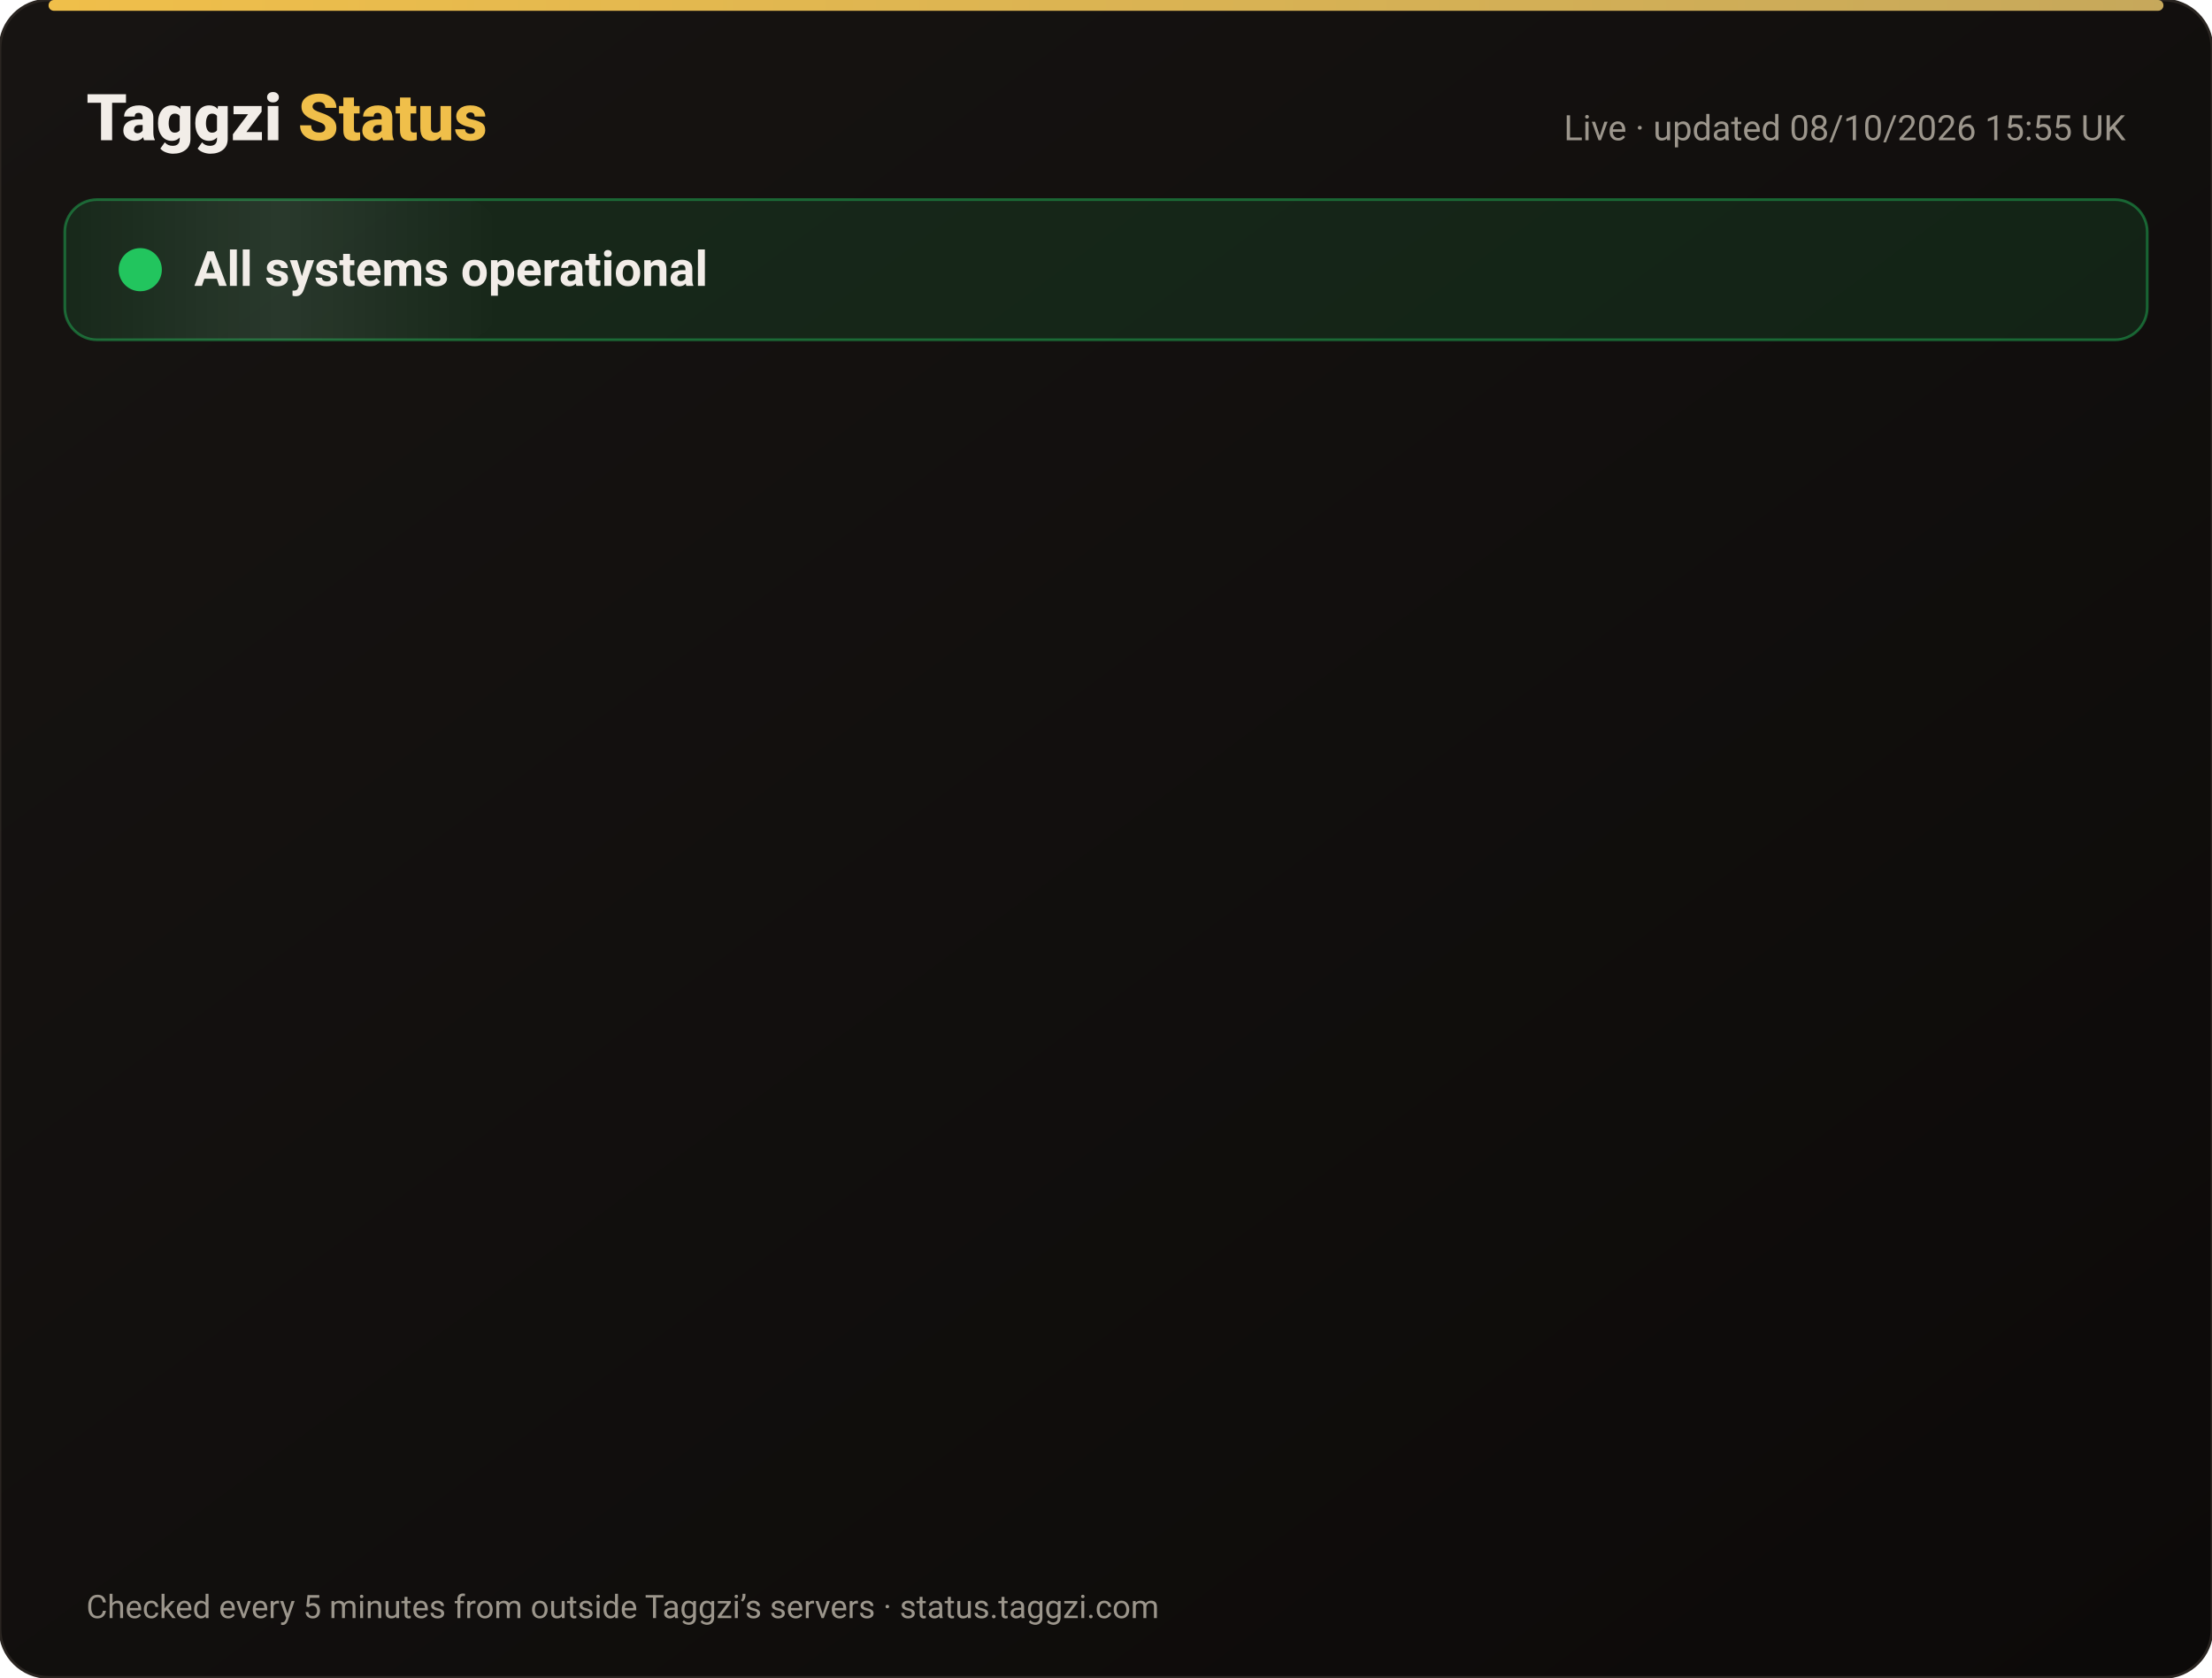
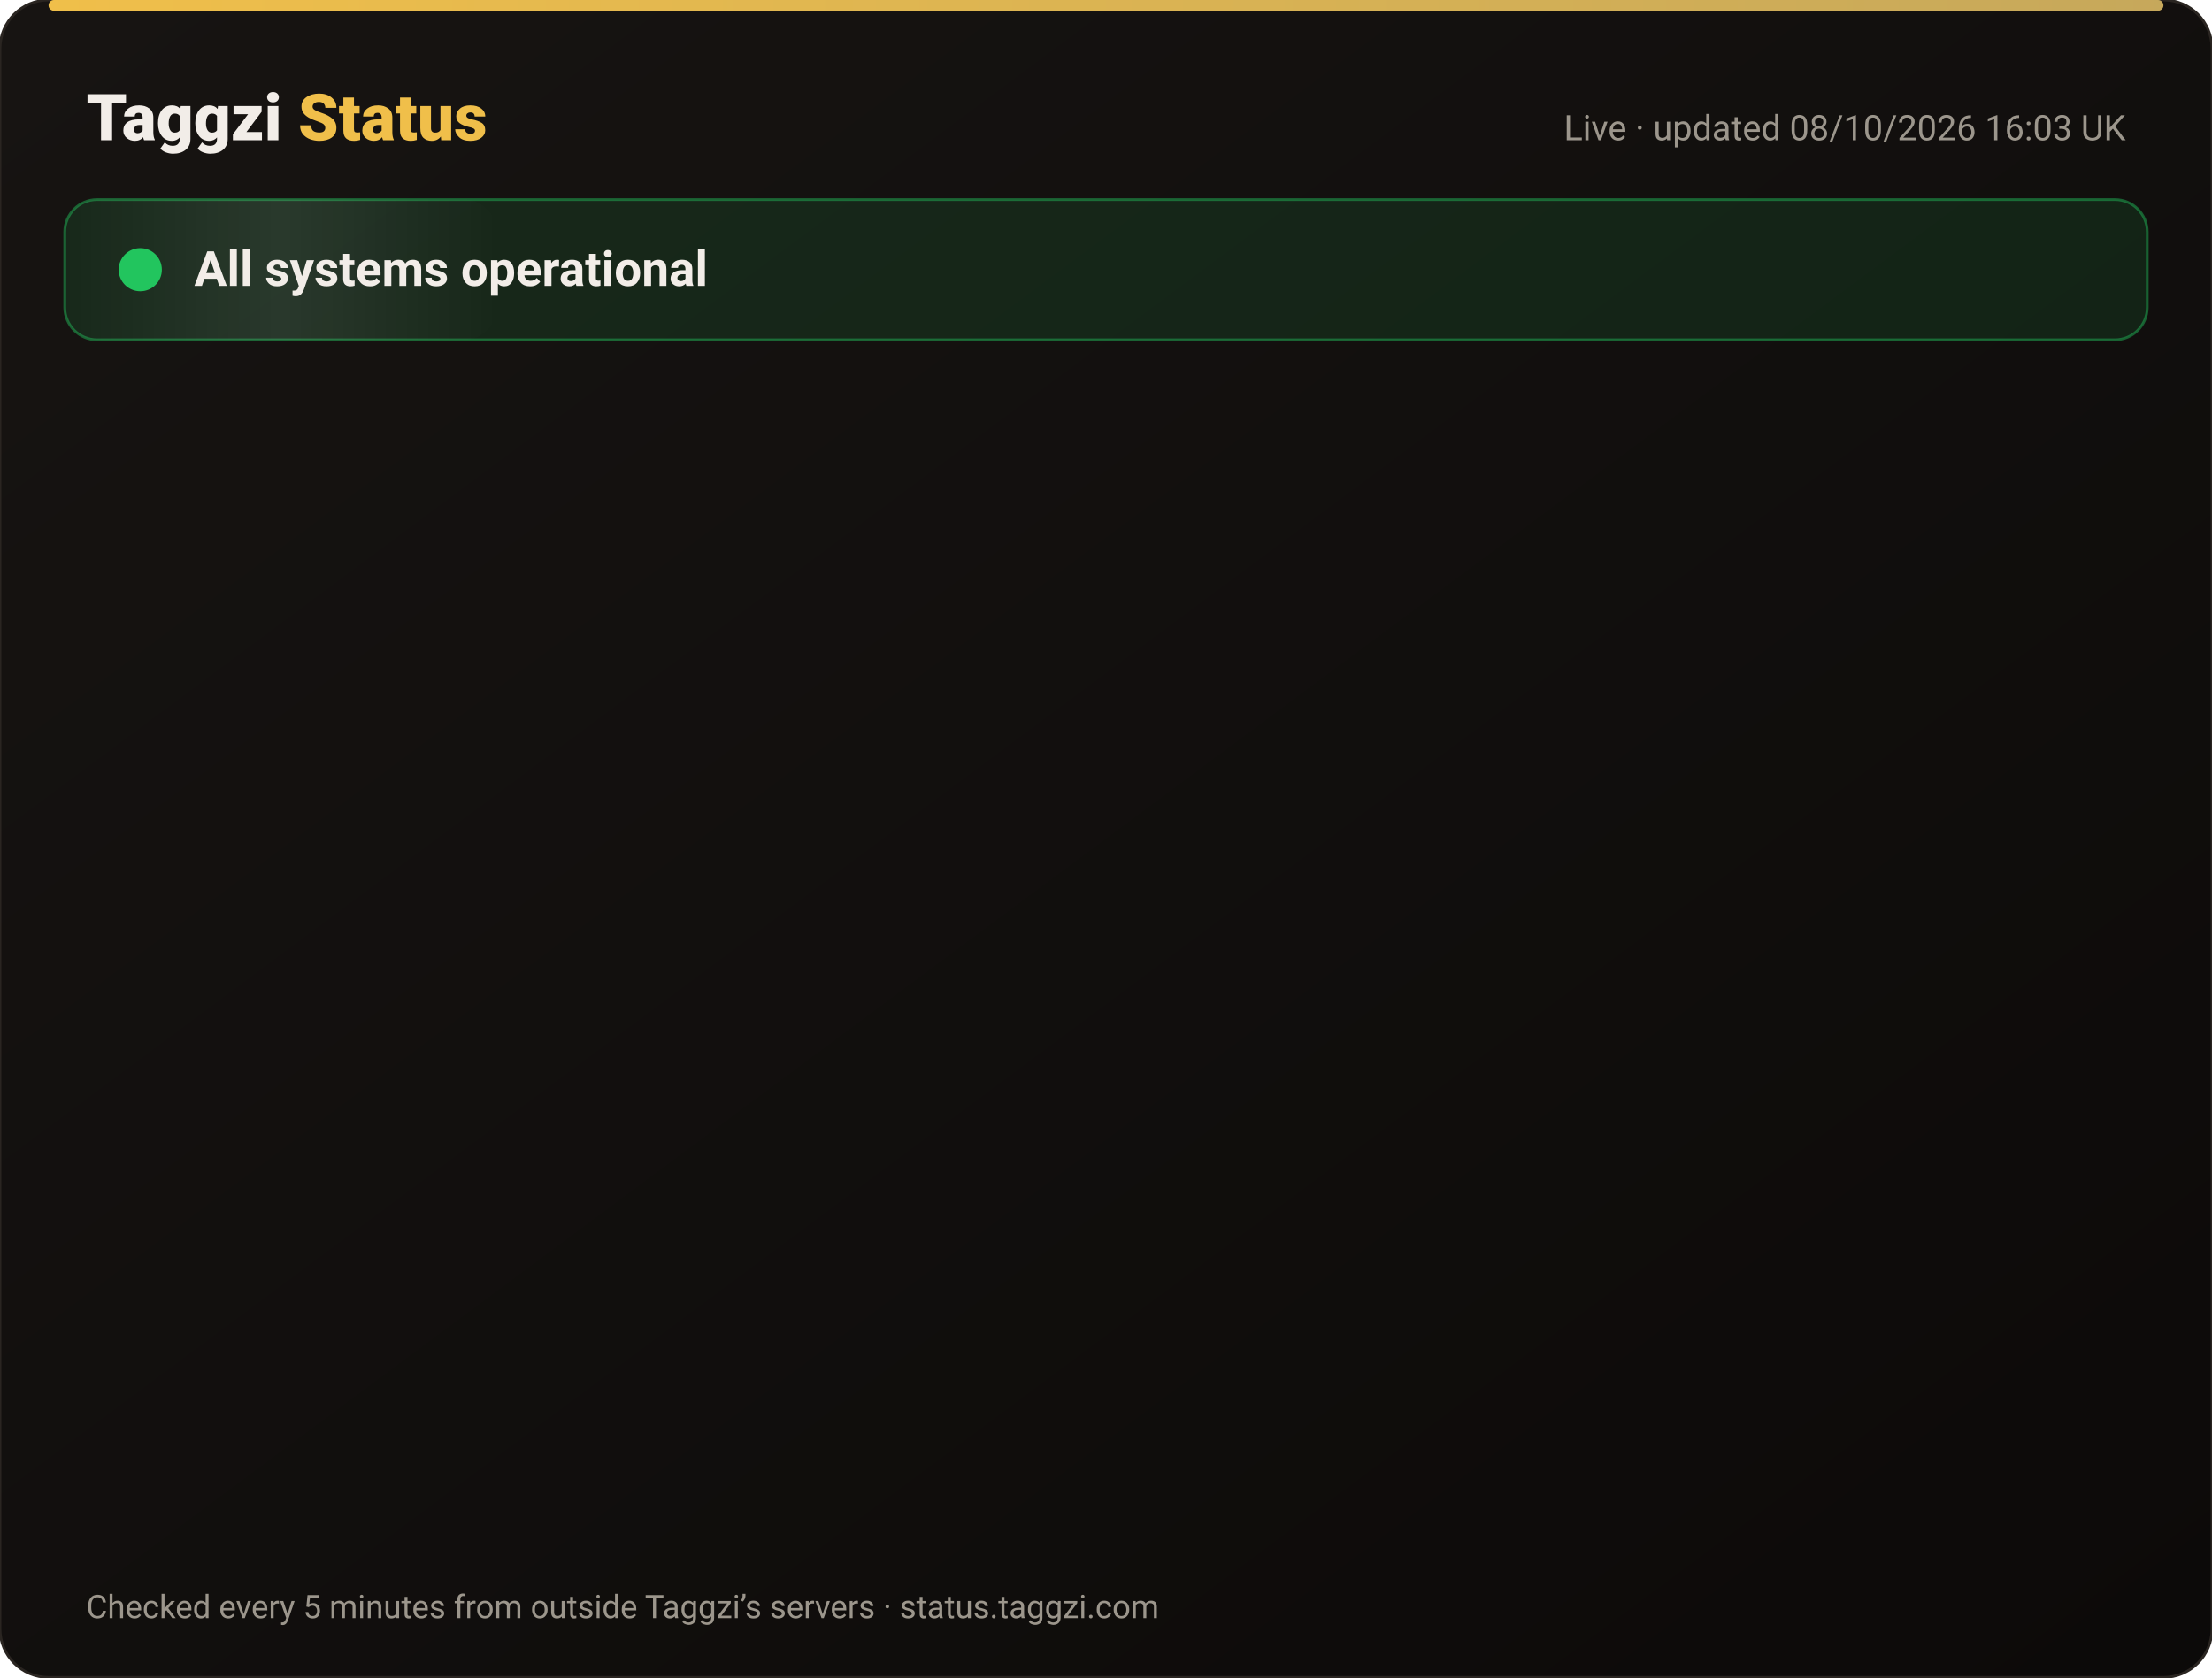
<svg xmlns="http://www.w3.org/2000/svg" width="820" height="622" viewBox="0 0 820 622" font-family="-apple-system,Segoe UI,Roboto,Helvetica,Arial,sans-serif">
  <defs>
    <linearGradient id="bg" x1="0" y1="0" x2="1" y2="1">
      <stop offset="0" stop-color="#171412" />
      <stop offset="1" stop-color="#0C0A09" />
    </linearGradient>
    <linearGradient id="gold" x1="0" x2="1">
      <stop offset="0" stop-color="#F0BF4A" />
      <stop offset="1" stop-color="#c6a85b" />
    </linearGradient>
    <linearGradient id="shine" x1="0" x2="1">
      <stop offset="0" stop-color="#fff" stop-opacity="0" />
      <stop offset=".5" stop-color="#fff" stop-opacity=".08" />
      <stop offset="1" stop-color="#fff" stop-opacity="0" />
    </linearGradient>
  </defs>
  <rect width="820" height="622" rx="18" fill="url(#bg)" stroke="#2a2521" />
  <rect x="18" y="0" width="784" height="4" rx="2" fill="url(#gold)" />
  <text x="32" y="52" font-size="24" font-weight="800" fill="#F2EDE8">Taggzi <tspan fill="#F0BF4A">Status</tspan>
  </text>
-   <text x="788" y="52" font-size="13" fill="#9C968C" text-anchor="end">Live · updated 08/10/2026 15:55 UK</text>
+   <text x="788" y="52" font-size="13" fill="#9C968C" text-anchor="end">Live · updated 08/10/2026 16:03 UK</text>
  <rect x="24" y="74" width="772" height="52" rx="12" fill="#22c55e" fill-opacity=".12" stroke="#22c55e" stroke-opacity=".45" />
  <rect x="24" y="74" width="160" height="52" rx="12" fill="url(#shine)">
    <animate attributeName="x" from="-160" to="820" dur="4s" repeatCount="indefinite" />
  </rect>
  <circle cx="52" cy="100" r="7" fill="#22c55e" />
  <circle cx="52" cy="100" r="7" fill="none" stroke="#22c55e" stroke-width="2">
    <animate attributeName="r" values="7;15;7" dur="2s" repeatCount="indefinite" />
    <animate attributeName="opacity" values=".9;0;.9" dur="2s" repeatCount="indefinite" />
  </circle>
  <text x="72" y="106" font-size="18" font-weight="700" fill="#F2EDE8">All systems operational</text>
  <g opacity="0">
    <animate attributeName="opacity" from="0" to="1" begin="0.00s" dur=".6s" fill="freeze" />
    <line x1="32" y1="188" x2="788" y2="188" stroke="#2a2521" />
    <circle cx="44" cy="166" r="6" fill="#22c55e">
      <animate attributeName="opacity" values="1;.45;1" dur="2.4s" begin="0.00s" repeatCount="indefinite" />
    </circle>
    <text x="62" y="171" font-size="15" font-weight="650" fill="#F2EDE8">Website</text>
    <text x="630" y="171" font-size="13" fill="#9C968C" text-anchor="end">100.00% uptime</text>
    <rect x="648" y="154" width="140" height="24" rx="12" fill="#22c55e" fill-opacity=".14" stroke="#22c55e" stroke-opacity=".5" />
    <text x="718" y="171" font-size="12" font-weight="700" fill="#22c55e" text-anchor="middle">Operational</text>
  </g>
  <g opacity="0">
    <animate attributeName="opacity" from="0" to="1" begin="0.15s" dur=".6s" fill="freeze" />
    <line x1="32" y1="234" x2="788" y2="234" stroke="#2a2521" />
    <circle cx="44" cy="212" r="6" fill="#22c55e">
      <animate attributeName="opacity" values="1;.45;1" dur="2.4s" begin="0.15s" repeatCount="indefinite" />
    </circle>
    <text x="62" y="217" font-size="15" font-weight="650" fill="#F2EDE8">Tag scans</text>
    <text x="630" y="217" font-size="13" fill="#9C968C" text-anchor="end">100.00% uptime</text>
    <rect x="648" y="200" width="140" height="24" rx="12" fill="#22c55e" fill-opacity=".14" stroke="#22c55e" stroke-opacity=".5" />
    <text x="718" y="217" font-size="12" font-weight="700" fill="#22c55e" text-anchor="middle">Operational</text>
  </g>
  <g opacity="0">
    <animate attributeName="opacity" from="0" to="1" begin="0.30s" dur=".6s" fill="freeze" />
    <line x1="32" y1="280" x2="788" y2="280" stroke="#2a2521" />
    <circle cx="44" cy="258" r="6" fill="#22c55e">
      <animate attributeName="opacity" values="1;.45;1" dur="2.4s" begin="0.30s" repeatCount="indefinite" />
    </circle>
    <text x="62" y="263" font-size="15" font-weight="650" fill="#F2EDE8">Manual tag lookup</text>
    <text x="630" y="263" font-size="13" fill="#9C968C" text-anchor="end">100.00% uptime</text>
    <rect x="648" y="246" width="140" height="24" rx="12" fill="#22c55e" fill-opacity=".14" stroke="#22c55e" stroke-opacity=".5" />
    <text x="718" y="263" font-size="12" font-weight="700" fill="#22c55e" text-anchor="middle">Operational</text>
  </g>
  <g opacity="0">
    <animate attributeName="opacity" from="0" to="1" begin="0.45s" dur=".6s" fill="freeze" />
    <line x1="32" y1="326" x2="788" y2="326" stroke="#2a2521" />
    <circle cx="44" cy="304" r="6" fill="#22c55e">
      <animate attributeName="opacity" values="1;.45;1" dur="2.4s" begin="0.45s" repeatCount="indefinite" />
    </circle>
    <text x="62" y="309" font-size="15" font-weight="650" fill="#F2EDE8">App &amp; login</text>
    <text x="630" y="309" font-size="13" fill="#9C968C" text-anchor="end">100.00% uptime</text>
    <rect x="648" y="292" width="140" height="24" rx="12" fill="#22c55e" fill-opacity=".14" stroke="#22c55e" stroke-opacity=".5" />
    <text x="718" y="309" font-size="12" font-weight="700" fill="#22c55e" text-anchor="middle">Operational</text>
  </g>
  <g opacity="0">
    <animate attributeName="opacity" from="0" to="1" begin="0.60s" dur=".6s" fill="freeze" />
    <line x1="32" y1="372" x2="788" y2="372" stroke="#2a2521" />
    <circle cx="44" cy="350" r="6" fill="#22c55e">
      <animate attributeName="opacity" values="1;.45;1" dur="2.4s" begin="0.60s" repeatCount="indefinite" />
    </circle>
    <text x="62" y="355" font-size="15" font-weight="650" fill="#F2EDE8">Community alerts</text>
    <text x="630" y="355" font-size="13" fill="#9C968C" text-anchor="end">100.00% uptime</text>
    <rect x="648" y="338" width="140" height="24" rx="12" fill="#22c55e" fill-opacity=".14" stroke="#22c55e" stroke-opacity=".5" />
    <text x="718" y="355" font-size="12" font-weight="700" fill="#22c55e" text-anchor="middle">Operational</text>
  </g>
  <g opacity="0">
    <animate attributeName="opacity" from="0" to="1" begin="0.75s" dur=".6s" fill="freeze" />
    <line x1="32" y1="418" x2="788" y2="418" stroke="#2a2521" />
    <circle cx="44" cy="396" r="6" fill="#22c55e">
      <animate attributeName="opacity" values="1;.45;1" dur="2.4s" begin="0.75s" repeatCount="indefinite" />
    </circle>
    <text x="62" y="401" font-size="15" font-weight="650" fill="#F2EDE8">Private calling</text>
    <text x="630" y="401" font-size="13" fill="#9C968C" text-anchor="end">100.00% uptime</text>
    <rect x="648" y="384" width="140" height="24" rx="12" fill="#22c55e" fill-opacity=".14" stroke="#22c55e" stroke-opacity=".5" />
    <text x="718" y="401" font-size="12" font-weight="700" fill="#22c55e" text-anchor="middle">Operational</text>
  </g>
  <g opacity="0">
    <animate attributeName="opacity" from="0" to="1" begin="0.90s" dur=".6s" fill="freeze" />
    <line x1="32" y1="464" x2="788" y2="464" stroke="#2a2521" />
    <circle cx="44" cy="442" r="6" fill="#22c55e">
      <animate attributeName="opacity" values="1;.45;1" dur="2.4s" begin="0.90s" repeatCount="indefinite" />
    </circle>
    <text x="62" y="447" font-size="15" font-weight="650" fill="#F2EDE8">Payments</text>
    <text x="630" y="447" font-size="13" fill="#9C968C" text-anchor="end">100.00% uptime</text>
    <rect x="648" y="430" width="140" height="24" rx="12" fill="#22c55e" fill-opacity=".14" stroke="#22c55e" stroke-opacity=".5" />
    <text x="718" y="447" font-size="12" font-weight="700" fill="#22c55e" text-anchor="middle">Operational</text>
  </g>
  <g opacity="0">
    <animate attributeName="opacity" from="0" to="1" begin="1.05s" dur=".6s" fill="freeze" />
    <line x1="32" y1="510" x2="788" y2="510" stroke="#2a2521" />
    <circle cx="44" cy="488" r="6" fill="#22c55e">
      <animate attributeName="opacity" values="1;.45;1" dur="2.4s" begin="1.05s" repeatCount="indefinite" />
    </circle>
    <text x="62" y="493" font-size="15" font-weight="650" fill="#F2EDE8">Email &amp; support</text>
    <text x="630" y="493" font-size="13" fill="#9C968C" text-anchor="end">100.00% uptime</text>
    <rect x="648" y="476" width="140" height="24" rx="12" fill="#22c55e" fill-opacity=".14" stroke="#22c55e" stroke-opacity=".5" />
    <text x="718" y="493" font-size="12" font-weight="700" fill="#22c55e" text-anchor="middle">Operational</text>
  </g>
  <g opacity="0">
    <animate attributeName="opacity" from="0" to="1" begin="1.20s" dur=".6s" fill="freeze" />
    <line x1="32" y1="556" x2="788" y2="556" stroke="#2a2521" />
    <circle cx="44" cy="534" r="6" fill="#22c55e">
      <animate attributeName="opacity" values="1;.45;1" dur="2.4s" begin="1.20s" repeatCount="indefinite" />
    </circle>
    <text x="62" y="539" font-size="15" font-weight="650" fill="#F2EDE8">Secure connection (SSL)</text>
    <text x="630" y="539" font-size="13" fill="#9C968C" text-anchor="end">100.00% uptime</text>
    <rect x="648" y="522" width="140" height="24" rx="12" fill="#22c55e" fill-opacity=".14" stroke="#22c55e" stroke-opacity=".5" />
    <text x="718" y="539" font-size="12" font-weight="700" fill="#22c55e" text-anchor="middle">Operational</text>
  </g>
  <text x="32" y="600" font-size="12" fill="#9C968C">Checked every 5 minutes from outside Taggzi’s servers · status.taggzi.com</text>
</svg>
